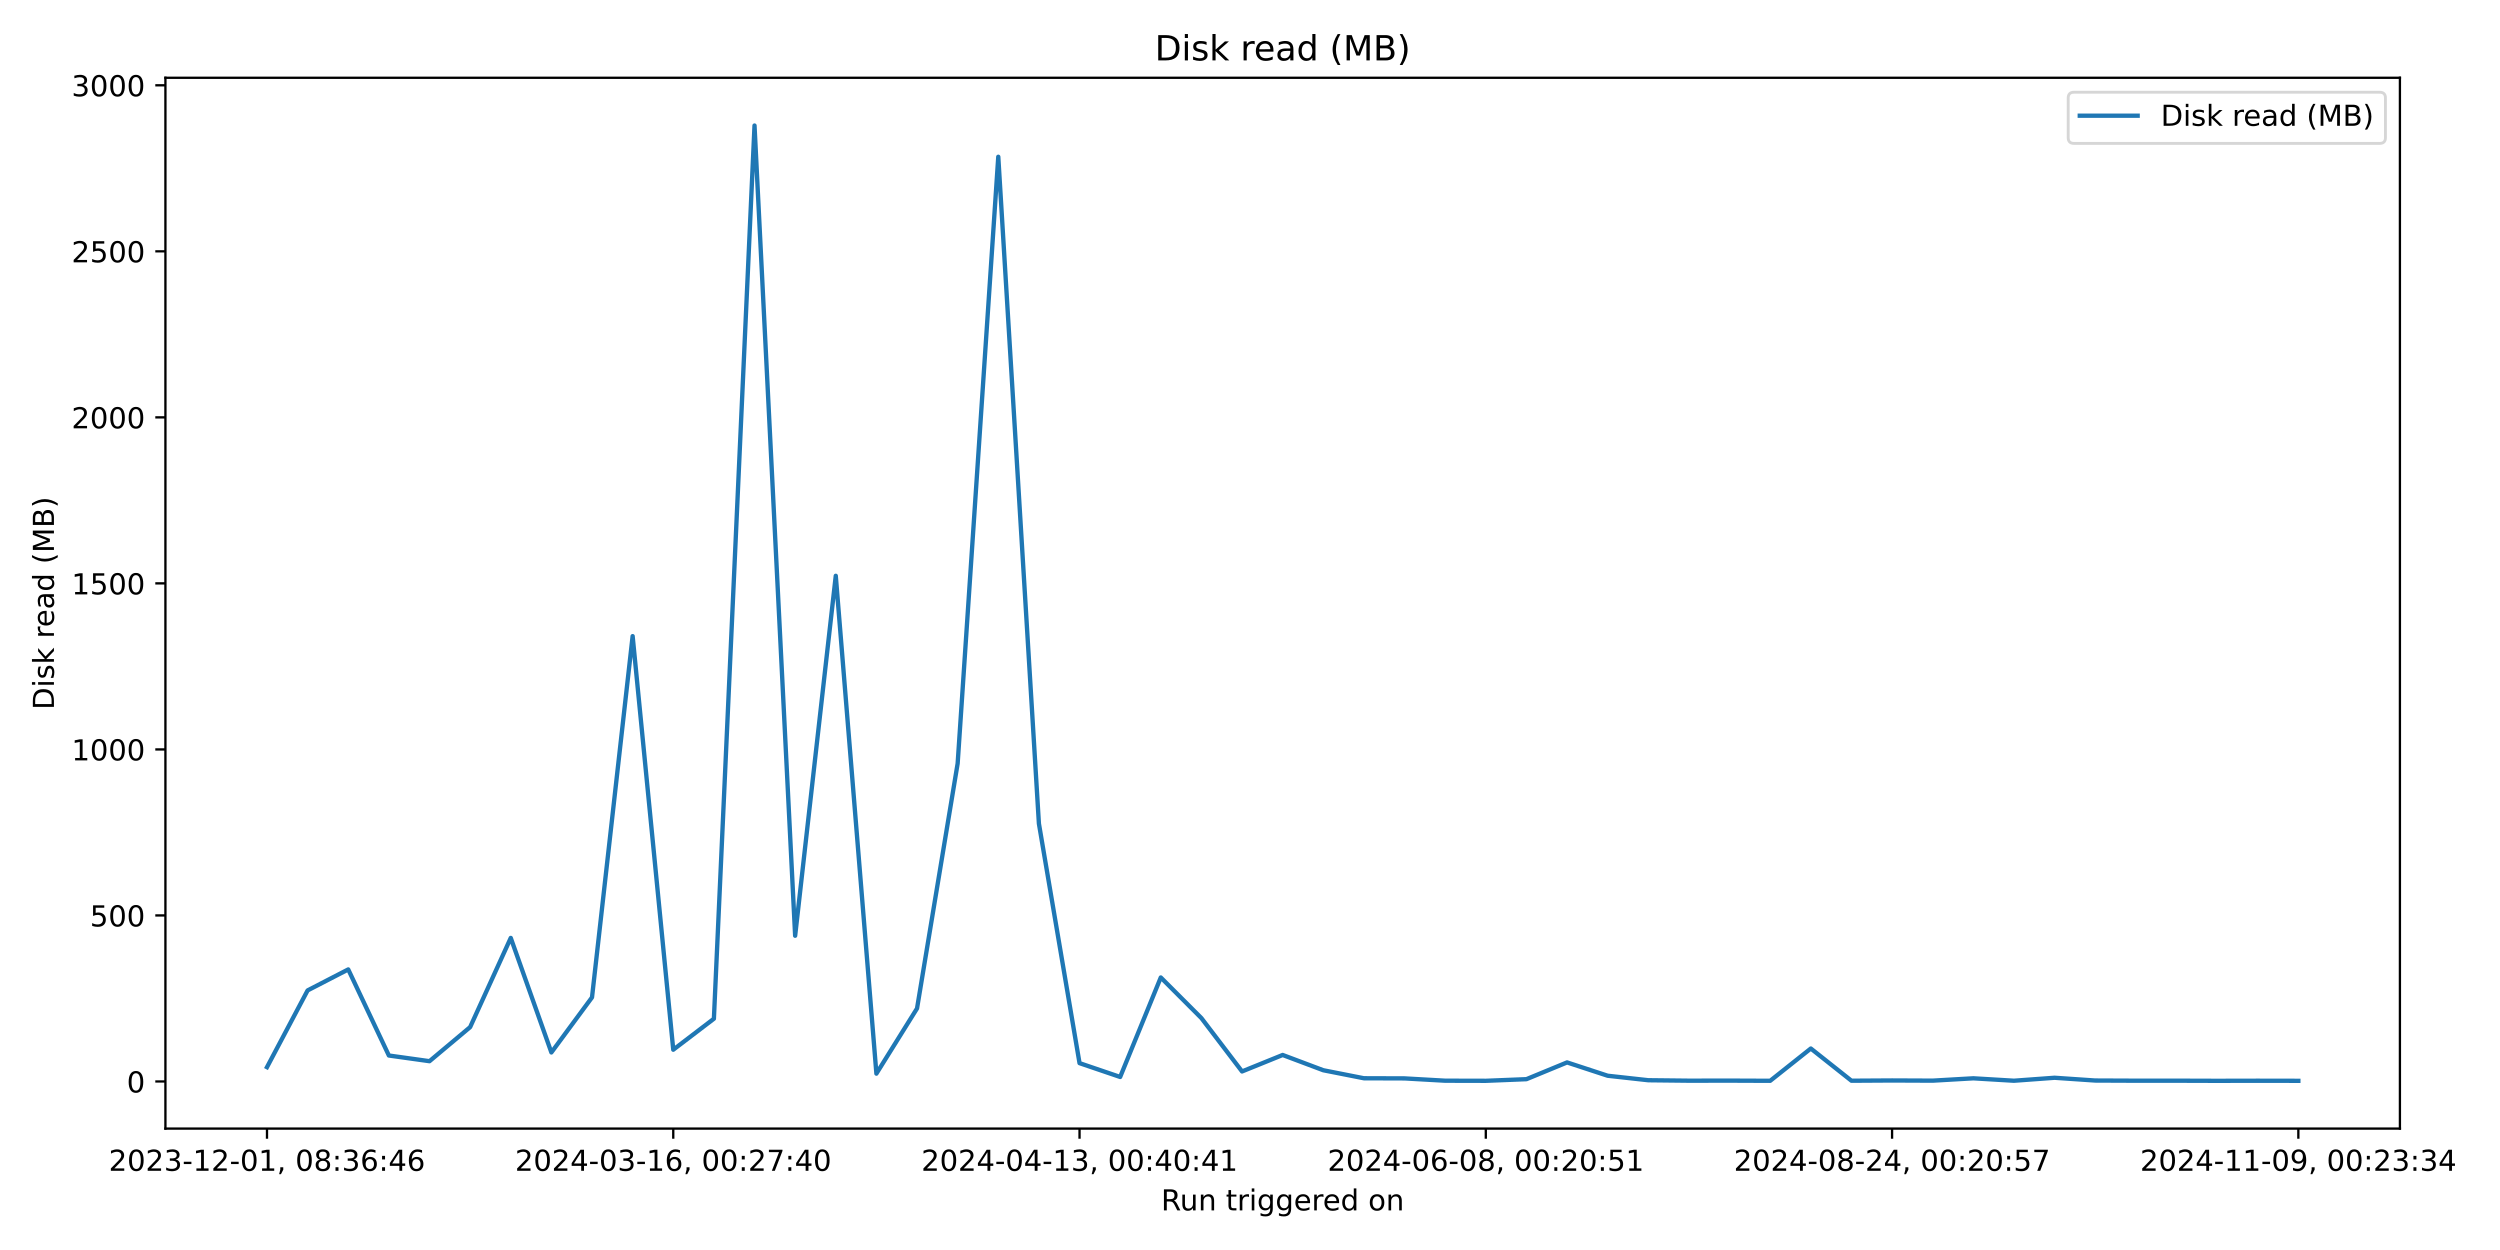
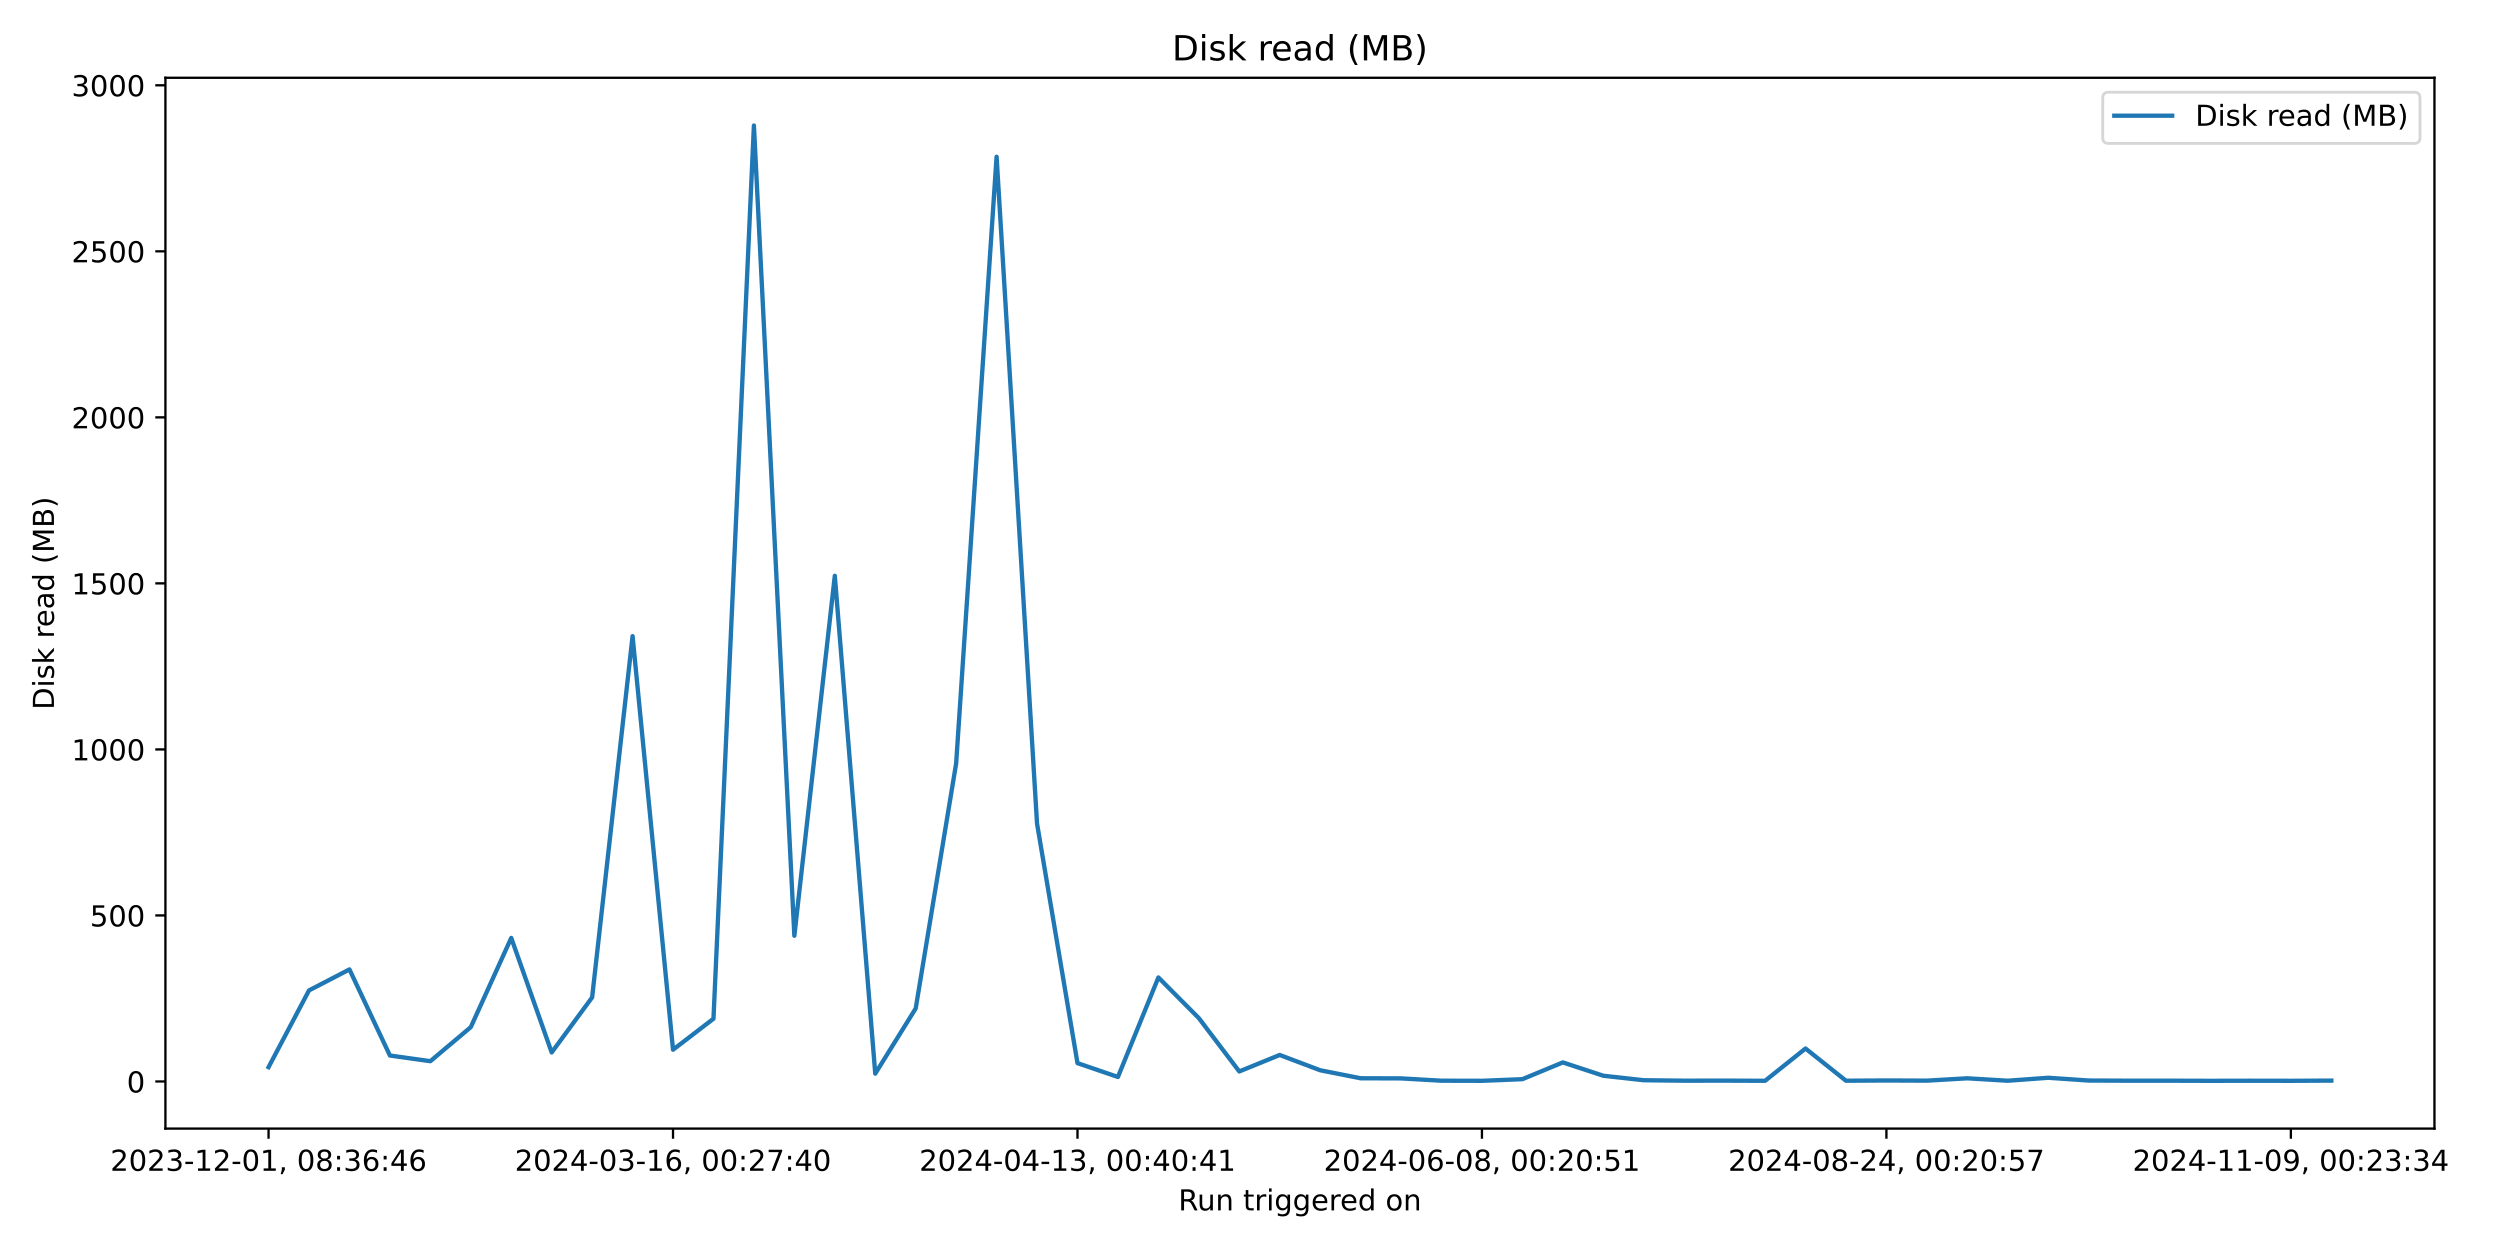
<svg xmlns="http://www.w3.org/2000/svg" xmlns:xlink="http://www.w3.org/1999/xlink" width="864pt" height="432pt" viewBox="0 0 864 432" version="1.1">
  <defs>
    <style type="text/css">*{stroke-linejoin: round; stroke-linecap: butt}</style>
  </defs>
  <g id="figure_1">
    <g id="patch_1">
      <path d="M 0 432  L 864 432  L 864 0  L 0 0  z " style="fill: #ffffff" />
    </g>
    <g id="axes_1">
      <g id="patch_2">
-         <path d="M 57.17 390.04  L 829.411 390.04  L 829.411 26.88  L 57.17 26.88  z " style="fill: #ffffff" />
+         <path d="M 57.17 390.04  L 841.347 390.04  L 841.347 26.88  L 57.17 26.88  z " style="fill: #ffffff" />
      </g>
      <g id="matplotlib.axis_1">
        <g id="xtick_1">
          <g id="line2d_1">
            <defs>
-               <path id="madde3f011d" d="M 0 0  L 0 3.5  " style="stroke: #000000; stroke-width: 0.8" />
+               <path id="m9714b45328" d="M 0 0  L 0 3.5  " style="stroke: #000000; stroke-width: 0.8" />
            </defs>
            <g>
-               <use xlink:href="#madde3f011d" x="92.272" y="390.04" style="stroke: #000000; stroke-width: 0.8" />
+               <use xlink:href="#m9714b45328" x="92.814" y="390.04" style="stroke: #000000; stroke-width: 0.8" />
            </g>
          </g>
          <g id="text_1">
-             <g transform="translate(37.57969 404.6384) scale(0.1 -0.1)">
+             <g transform="translate(38.12223 404.6384) scale(0.1 -0.1)">
              <defs>
                <path id="DejaVuSans-32" d="M 1228 531  L 3431 531  L 3431 0  L 469 0  L 469 531  Q 828 903 1448 1529  Q 2069 2156 2228 2338  Q 2531 2678 2651 2914  Q 2772 3150 2772 3378  Q 2772 3750 2511 3984  Q 2250 4219 1831 4219  Q 1534 4219 1204 4116  Q 875 4013 500 3803  L 500 4441  Q 881 4594 1212 4672  Q 1544 4750 1819 4750  Q 2544 4750 2975 4387  Q 3406 4025 3406 3419  Q 3406 3131 3298 2873  Q 3191 2616 2906 2266  Q 2828 2175 2409 1742  Q 1991 1309 1228 531  z " transform="scale(0.015625)" />
                <path id="DejaVuSans-30" d="M 2034 4250  Q 1547 4250 1301 3770  Q 1056 3291 1056 2328  Q 1056 1369 1301 889  Q 1547 409 2034 409  Q 2525 409 2770 889  Q 3016 1369 3016 2328  Q 3016 3291 2770 3770  Q 2525 4250 2034 4250  z M 2034 4750  Q 2819 4750 3233 4129  Q 3647 3509 3647 2328  Q 3647 1150 3233 529  Q 2819 -91 2034 -91  Q 1250 -91 836 529  Q 422 1150 422 2328  Q 422 3509 836 4129  Q 1250 4750 2034 4750  z " transform="scale(0.015625)" />
                <path id="DejaVuSans-33" d="M 2597 2516  Q 3050 2419 3304 2112  Q 3559 1806 3559 1356  Q 3559 666 3084 287  Q 2609 -91 1734 -91  Q 1441 -91 1130 -33  Q 819 25 488 141  L 488 750  Q 750 597 1062 519  Q 1375 441 1716 441  Q 2309 441 2620 675  Q 2931 909 2931 1356  Q 2931 1769 2642 2001  Q 2353 2234 1838 2234  L 1294 2234  L 1294 2753  L 1863 2753  Q 2328 2753 2575 2939  Q 2822 3125 2822 3475  Q 2822 3834 2567 4026  Q 2313 4219 1838 4219  Q 1578 4219 1281 4162  Q 984 4106 628 3988  L 628 4550  Q 988 4650 1302 4700  Q 1616 4750 1894 4750  Q 2613 4750 3031 4423  Q 3450 4097 3450 3541  Q 3450 3153 3228 2886  Q 3006 2619 2597 2516  z " transform="scale(0.015625)" />
                <path id="DejaVuSans-2d" d="M 313 2009  L 1997 2009  L 1997 1497  L 313 1497  L 313 2009  z " transform="scale(0.015625)" />
                <path id="DejaVuSans-31" d="M 794 531  L 1825 531  L 1825 4091  L 703 3866  L 703 4441  L 1819 4666  L 2450 4666  L 2450 531  L 3481 531  L 3481 0  L 794 0  L 794 531  z " transform="scale(0.015625)" />
                <path id="DejaVuSans-2c" d="M 750 794  L 1409 794  L 1409 256  L 897 -744  L 494 -744  L 750 256  L 750 794  z " transform="scale(0.015625)" />
                <path id="DejaVuSans-20" transform="scale(0.015625)" />
                <path id="DejaVuSans-38" d="M 2034 2216  Q 1584 2216 1326 1975  Q 1069 1734 1069 1313  Q 1069 891 1326 650  Q 1584 409 2034 409  Q 2484 409 2743 651  Q 3003 894 3003 1313  Q 3003 1734 2745 1975  Q 2488 2216 2034 2216  z M 1403 2484  Q 997 2584 770 2862  Q 544 3141 544 3541  Q 544 4100 942 4425  Q 1341 4750 2034 4750  Q 2731 4750 3128 4425  Q 3525 4100 3525 3541  Q 3525 3141 3298 2862  Q 3072 2584 2669 2484  Q 3125 2378 3379 2068  Q 3634 1759 3634 1313  Q 3634 634 3220 271  Q 2806 -91 2034 -91  Q 1263 -91 848 271  Q 434 634 434 1313  Q 434 1759 690 2068  Q 947 2378 1403 2484  z M 1172 3481  Q 1172 3119 1398 2916  Q 1625 2713 2034 2713  Q 2441 2713 2670 2916  Q 2900 3119 2900 3481  Q 2900 3844 2670 4047  Q 2441 4250 2034 4250  Q 1625 4250 1398 4047  Q 1172 3844 1172 3481  z " transform="scale(0.015625)" />
                <path id="DejaVuSans-3a" d="M 750 794  L 1409 794  L 1409 0  L 750 0  L 750 794  z M 750 3309  L 1409 3309  L 1409 2516  L 750 2516  L 750 3309  z " transform="scale(0.015625)" />
                <path id="DejaVuSans-36" d="M 2113 2584  Q 1688 2584 1439 2293  Q 1191 2003 1191 1497  Q 1191 994 1439 701  Q 1688 409 2113 409  Q 2538 409 2786 701  Q 3034 994 3034 1497  Q 3034 2003 2786 2293  Q 2538 2584 2113 2584  z M 3366 4563  L 3366 3988  Q 3128 4100 2886 4159  Q 2644 4219 2406 4219  Q 1781 4219 1451 3797  Q 1122 3375 1075 2522  Q 1259 2794 1537 2939  Q 1816 3084 2150 3084  Q 2853 3084 3261 2657  Q 3669 2231 3669 1497  Q 3669 778 3244 343  Q 2819 -91 2113 -91  Q 1303 -91 875 529  Q 447 1150 447 2328  Q 447 3434 972 4092  Q 1497 4750 2381 4750  Q 2619 4750 2861 4703  Q 3103 4656 3366 4563  z " transform="scale(0.015625)" />
                <path id="DejaVuSans-34" d="M 2419 4116  L 825 1625  L 2419 1625  L 2419 4116  z M 2253 4666  L 3047 4666  L 3047 1625  L 3713 1625  L 3713 1100  L 3047 1100  L 3047 0  L 2419 0  L 2419 1100  L 313 1100  L 313 1709  L 2253 4666  z " transform="scale(0.015625)" />
              </defs>
              <use xlink:href="#DejaVuSans-32" />
              <use xlink:href="#DejaVuSans-30" x="63.623" />
              <use xlink:href="#DejaVuSans-32" x="127.246" />
              <use xlink:href="#DejaVuSans-33" x="190.869" />
              <use xlink:href="#DejaVuSans-2d" x="254.492" />
              <use xlink:href="#DejaVuSans-31" x="290.576" />
              <use xlink:href="#DejaVuSans-32" x="354.199" />
              <use xlink:href="#DejaVuSans-2d" x="417.822" />
              <use xlink:href="#DejaVuSans-30" x="453.906" />
              <use xlink:href="#DejaVuSans-31" x="517.529" />
              <use xlink:href="#DejaVuSans-2c" x="581.152" />
              <use xlink:href="#DejaVuSans-20" x="612.939" />
              <use xlink:href="#DejaVuSans-30" x="644.727" />
              <use xlink:href="#DejaVuSans-38" x="708.35" />
              <use xlink:href="#DejaVuSans-3a" x="771.973" />
              <use xlink:href="#DejaVuSans-33" x="805.664" />
              <use xlink:href="#DejaVuSans-36" x="869.287" />
              <use xlink:href="#DejaVuSans-3a" x="932.91" />
              <use xlink:href="#DejaVuSans-34" x="966.602" />
              <use xlink:href="#DejaVuSans-36" x="1030.225" />
            </g>
          </g>
        </g>
        <g id="xtick_2">
          <g id="line2d_2">
            <g>
-               <use xlink:href="#madde3f011d" x="232.679" y="390.04" style="stroke: #000000; stroke-width: 0.8" />
+               <use xlink:href="#m9714b45328" x="232.596" y="390.04" style="stroke: #000000; stroke-width: 0.8" />
            </g>
          </g>
          <g id="text_2">
-             <g transform="translate(177.9872 404.6384) scale(0.1 -0.1)">
+             <g transform="translate(177.9043 404.6384) scale(0.1 -0.1)">
              <defs>
                <path id="DejaVuSans-37" d="M 525 4666  L 3525 4666  L 3525 4397  L 1831 0  L 1172 0  L 2766 4134  L 525 4134  L 525 4666  z " transform="scale(0.015625)" />
              </defs>
              <use xlink:href="#DejaVuSans-32" />
              <use xlink:href="#DejaVuSans-30" x="63.623" />
              <use xlink:href="#DejaVuSans-32" x="127.246" />
              <use xlink:href="#DejaVuSans-34" x="190.869" />
              <use xlink:href="#DejaVuSans-2d" x="254.492" />
              <use xlink:href="#DejaVuSans-30" x="290.576" />
              <use xlink:href="#DejaVuSans-33" x="354.199" />
              <use xlink:href="#DejaVuSans-2d" x="417.822" />
              <use xlink:href="#DejaVuSans-31" x="453.906" />
              <use xlink:href="#DejaVuSans-36" x="517.529" />
              <use xlink:href="#DejaVuSans-2c" x="581.152" />
              <use xlink:href="#DejaVuSans-20" x="612.939" />
              <use xlink:href="#DejaVuSans-30" x="644.727" />
              <use xlink:href="#DejaVuSans-30" x="708.35" />
              <use xlink:href="#DejaVuSans-3a" x="771.973" />
              <use xlink:href="#DejaVuSans-32" x="805.664" />
              <use xlink:href="#DejaVuSans-37" x="869.287" />
              <use xlink:href="#DejaVuSans-3a" x="932.91" />
              <use xlink:href="#DejaVuSans-34" x="966.602" />
              <use xlink:href="#DejaVuSans-30" x="1030.225" />
            </g>
          </g>
        </g>
        <g id="xtick_3">
          <g id="line2d_3">
            <g>
-               <use xlink:href="#madde3f011d" x="373.087" y="390.04" style="stroke: #000000; stroke-width: 0.8" />
+               <use xlink:href="#m9714b45328" x="372.378" y="390.04" style="stroke: #000000; stroke-width: 0.8" />
            </g>
          </g>
          <g id="text_3">
-             <g transform="translate(318.3947 404.6384) scale(0.1 -0.1)">
+             <g transform="translate(317.6863 404.6384) scale(0.1 -0.1)">
              <use xlink:href="#DejaVuSans-32" />
              <use xlink:href="#DejaVuSans-30" x="63.623" />
              <use xlink:href="#DejaVuSans-32" x="127.246" />
              <use xlink:href="#DejaVuSans-34" x="190.869" />
              <use xlink:href="#DejaVuSans-2d" x="254.492" />
              <use xlink:href="#DejaVuSans-30" x="290.576" />
              <use xlink:href="#DejaVuSans-34" x="354.199" />
              <use xlink:href="#DejaVuSans-2d" x="417.822" />
              <use xlink:href="#DejaVuSans-31" x="453.906" />
              <use xlink:href="#DejaVuSans-33" x="517.529" />
              <use xlink:href="#DejaVuSans-2c" x="581.152" />
              <use xlink:href="#DejaVuSans-20" x="612.939" />
              <use xlink:href="#DejaVuSans-30" x="644.727" />
              <use xlink:href="#DejaVuSans-30" x="708.35" />
              <use xlink:href="#DejaVuSans-3a" x="771.973" />
              <use xlink:href="#DejaVuSans-34" x="805.664" />
              <use xlink:href="#DejaVuSans-30" x="869.287" />
              <use xlink:href="#DejaVuSans-3a" x="932.91" />
              <use xlink:href="#DejaVuSans-34" x="966.602" />
              <use xlink:href="#DejaVuSans-31" x="1030.225" />
            </g>
          </g>
        </g>
        <g id="xtick_4">
          <g id="line2d_4">
            <g>
-               <use xlink:href="#madde3f011d" x="513.494" y="390.04" style="stroke: #000000; stroke-width: 0.8" />
+               <use xlink:href="#m9714b45328" x="512.161" y="390.04" style="stroke: #000000; stroke-width: 0.8" />
            </g>
          </g>
          <g id="text_4">
-             <g transform="translate(458.8023 404.6384) scale(0.1 -0.1)">
+             <g transform="translate(457.4683 404.6384) scale(0.1 -0.1)">
              <defs>
                <path id="DejaVuSans-35" d="M 691 4666  L 3169 4666  L 3169 4134  L 1269 4134  L 1269 2991  Q 1406 3038 1543 3061  Q 1681 3084 1819 3084  Q 2600 3084 3056 2656  Q 3513 2228 3513 1497  Q 3513 744 3044 326  Q 2575 -91 1722 -91  Q 1428 -91 1123 -41  Q 819 9 494 109  L 494 744  Q 775 591 1075 516  Q 1375 441 1709 441  Q 2250 441 2565 725  Q 2881 1009 2881 1497  Q 2881 1984 2565 2268  Q 2250 2553 1709 2553  Q 1456 2553 1204 2497  Q 953 2441 691 2322  L 691 4666  z " transform="scale(0.015625)" />
              </defs>
              <use xlink:href="#DejaVuSans-32" />
              <use xlink:href="#DejaVuSans-30" x="63.623" />
              <use xlink:href="#DejaVuSans-32" x="127.246" />
              <use xlink:href="#DejaVuSans-34" x="190.869" />
              <use xlink:href="#DejaVuSans-2d" x="254.492" />
              <use xlink:href="#DejaVuSans-30" x="290.576" />
              <use xlink:href="#DejaVuSans-36" x="354.199" />
              <use xlink:href="#DejaVuSans-2d" x="417.822" />
              <use xlink:href="#DejaVuSans-30" x="453.906" />
              <use xlink:href="#DejaVuSans-38" x="517.529" />
              <use xlink:href="#DejaVuSans-2c" x="581.152" />
              <use xlink:href="#DejaVuSans-20" x="612.939" />
              <use xlink:href="#DejaVuSans-30" x="644.727" />
              <use xlink:href="#DejaVuSans-30" x="708.35" />
              <use xlink:href="#DejaVuSans-3a" x="771.973" />
              <use xlink:href="#DejaVuSans-32" x="805.664" />
              <use xlink:href="#DejaVuSans-30" x="869.287" />
              <use xlink:href="#DejaVuSans-3a" x="932.91" />
              <use xlink:href="#DejaVuSans-35" x="966.602" />
              <use xlink:href="#DejaVuSans-31" x="1030.225" />
            </g>
          </g>
        </g>
        <g id="xtick_5">
          <g id="line2d_5">
            <g>
-               <use xlink:href="#madde3f011d" x="653.902" y="390.04" style="stroke: #000000; stroke-width: 0.8" />
+               <use xlink:href="#m9714b45328" x="651.943" y="390.04" style="stroke: #000000; stroke-width: 0.8" />
            </g>
          </g>
          <g id="text_5">
-             <g transform="translate(599.2098 404.6384) scale(0.1 -0.1)">
+             <g transform="translate(597.2504 404.6384) scale(0.1 -0.1)">
              <use xlink:href="#DejaVuSans-32" />
              <use xlink:href="#DejaVuSans-30" x="63.623" />
              <use xlink:href="#DejaVuSans-32" x="127.246" />
              <use xlink:href="#DejaVuSans-34" x="190.869" />
              <use xlink:href="#DejaVuSans-2d" x="254.492" />
              <use xlink:href="#DejaVuSans-30" x="290.576" />
              <use xlink:href="#DejaVuSans-38" x="354.199" />
              <use xlink:href="#DejaVuSans-2d" x="417.822" />
              <use xlink:href="#DejaVuSans-32" x="453.906" />
              <use xlink:href="#DejaVuSans-34" x="517.529" />
              <use xlink:href="#DejaVuSans-2c" x="581.152" />
              <use xlink:href="#DejaVuSans-20" x="612.939" />
              <use xlink:href="#DejaVuSans-30" x="644.727" />
              <use xlink:href="#DejaVuSans-30" x="708.35" />
              <use xlink:href="#DejaVuSans-3a" x="771.973" />
              <use xlink:href="#DejaVuSans-32" x="805.664" />
              <use xlink:href="#DejaVuSans-30" x="869.287" />
              <use xlink:href="#DejaVuSans-3a" x="932.91" />
              <use xlink:href="#DejaVuSans-35" x="966.602" />
              <use xlink:href="#DejaVuSans-37" x="1030.225" />
            </g>
          </g>
        </g>
        <g id="xtick_6">
          <g id="line2d_6">
            <g>
-               <use xlink:href="#madde3f011d" x="794.309" y="390.04" style="stroke: #000000; stroke-width: 0.8" />
+               <use xlink:href="#m9714b45328" x="791.725" y="390.04" style="stroke: #000000; stroke-width: 0.8" />
            </g>
          </g>
          <g id="text_6">
-             <g transform="translate(739.6173 404.6384) scale(0.1 -0.1)">
+             <g transform="translate(737.0324 404.6384) scale(0.1 -0.1)">
              <defs>
                <path id="DejaVuSans-39" d="M 703 97  L 703 672  Q 941 559 1184 500  Q 1428 441 1663 441  Q 2288 441 2617 861  Q 2947 1281 2994 2138  Q 2813 1869 2534 1725  Q 2256 1581 1919 1581  Q 1219 1581 811 2004  Q 403 2428 403 3163  Q 403 3881 828 4315  Q 1253 4750 1959 4750  Q 2769 4750 3195 4129  Q 3622 3509 3622 2328  Q 3622 1225 3098 567  Q 2575 -91 1691 -91  Q 1453 -91 1209 -44  Q 966 3 703 97  z M 1959 2075  Q 2384 2075 2632 2365  Q 2881 2656 2881 3163  Q 2881 3666 2632 3958  Q 2384 4250 1959 4250  Q 1534 4250 1286 3958  Q 1038 3666 1038 3163  Q 1038 2656 1286 2365  Q 1534 2075 1959 2075  z " transform="scale(0.015625)" />
              </defs>
              <use xlink:href="#DejaVuSans-32" />
              <use xlink:href="#DejaVuSans-30" x="63.623" />
              <use xlink:href="#DejaVuSans-32" x="127.246" />
              <use xlink:href="#DejaVuSans-34" x="190.869" />
              <use xlink:href="#DejaVuSans-2d" x="254.492" />
              <use xlink:href="#DejaVuSans-31" x="290.576" />
              <use xlink:href="#DejaVuSans-31" x="354.199" />
              <use xlink:href="#DejaVuSans-2d" x="417.822" />
              <use xlink:href="#DejaVuSans-30" x="453.906" />
              <use xlink:href="#DejaVuSans-39" x="517.529" />
              <use xlink:href="#DejaVuSans-2c" x="581.152" />
              <use xlink:href="#DejaVuSans-20" x="612.939" />
              <use xlink:href="#DejaVuSans-30" x="644.727" />
              <use xlink:href="#DejaVuSans-30" x="708.35" />
              <use xlink:href="#DejaVuSans-3a" x="771.973" />
              <use xlink:href="#DejaVuSans-32" x="805.664" />
              <use xlink:href="#DejaVuSans-33" x="869.287" />
              <use xlink:href="#DejaVuSans-3a" x="932.91" />
              <use xlink:href="#DejaVuSans-33" x="966.602" />
              <use xlink:href="#DejaVuSans-34" x="1030.225" />
            </g>
          </g>
        </g>
        <g id="text_7">
-           <g transform="translate(401.2743 418.3166) scale(0.1 -0.1)">
+           <g transform="translate(407.2422 418.3166) scale(0.1 -0.1)">
            <defs>
              <path id="DejaVuSans-52" d="M 2841 2188  Q 3044 2119 3236 1894  Q 3428 1669 3622 1275  L 4263 0  L 3584 0  L 2988 1197  Q 2756 1666 2539 1819  Q 2322 1972 1947 1972  L 1259 1972  L 1259 0  L 628 0  L 628 4666  L 2053 4666  Q 2853 4666 3247 4331  Q 3641 3997 3641 3322  Q 3641 2881 3436 2590  Q 3231 2300 2841 2188  z M 1259 4147  L 1259 2491  L 2053 2491  Q 2509 2491 2742 2702  Q 2975 2913 2975 3322  Q 2975 3731 2742 3939  Q 2509 4147 2053 4147  L 1259 4147  z " transform="scale(0.015625)" />
              <path id="DejaVuSans-75" d="M 544 1381  L 544 3500  L 1119 3500  L 1119 1403  Q 1119 906 1312 657  Q 1506 409 1894 409  Q 2359 409 2629 706  Q 2900 1003 2900 1516  L 2900 3500  L 3475 3500  L 3475 0  L 2900 0  L 2900 538  Q 2691 219 2414 64  Q 2138 -91 1772 -91  Q 1169 -91 856 284  Q 544 659 544 1381  z M 1991 3584  L 1991 3584  z " transform="scale(0.015625)" />
              <path id="DejaVuSans-6e" d="M 3513 2113  L 3513 0  L 2938 0  L 2938 2094  Q 2938 2591 2744 2837  Q 2550 3084 2163 3084  Q 1697 3084 1428 2787  Q 1159 2491 1159 1978  L 1159 0  L 581 0  L 581 3500  L 1159 3500  L 1159 2956  Q 1366 3272 1645 3428  Q 1925 3584 2291 3584  Q 2894 3584 3203 3211  Q 3513 2838 3513 2113  z " transform="scale(0.015625)" />
              <path id="DejaVuSans-74" d="M 1172 4494  L 1172 3500  L 2356 3500  L 2356 3053  L 1172 3053  L 1172 1153  Q 1172 725 1289 603  Q 1406 481 1766 481  L 2356 481  L 2356 0  L 1766 0  Q 1100 0 847 248  Q 594 497 594 1153  L 594 3053  L 172 3053  L 172 3500  L 594 3500  L 594 4494  L 1172 4494  z " transform="scale(0.015625)" />
              <path id="DejaVuSans-72" d="M 2631 2963  Q 2534 3019 2420 3045  Q 2306 3072 2169 3072  Q 1681 3072 1420 2755  Q 1159 2438 1159 1844  L 1159 0  L 581 0  L 581 3500  L 1159 3500  L 1159 2956  Q 1341 3275 1631 3429  Q 1922 3584 2338 3584  Q 2397 3584 2469 3576  Q 2541 3569 2628 3553  L 2631 2963  z " transform="scale(0.015625)" />
              <path id="DejaVuSans-69" d="M 603 3500  L 1178 3500  L 1178 0  L 603 0  L 603 3500  z M 603 4863  L 1178 4863  L 1178 4134  L 603 4134  L 603 4863  z " transform="scale(0.015625)" />
              <path id="DejaVuSans-67" d="M 2906 1791  Q 2906 2416 2648 2759  Q 2391 3103 1925 3103  Q 1463 3103 1205 2759  Q 947 2416 947 1791  Q 947 1169 1205 825  Q 1463 481 1925 481  Q 2391 481 2648 825  Q 2906 1169 2906 1791  z M 3481 434  Q 3481 -459 3084 -895  Q 2688 -1331 1869 -1331  Q 1566 -1331 1297 -1286  Q 1028 -1241 775 -1147  L 775 -588  Q 1028 -725 1275 -790  Q 1522 -856 1778 -856  Q 2344 -856 2625 -561  Q 2906 -266 2906 331  L 2906 616  Q 2728 306 2450 153  Q 2172 0 1784 0  Q 1141 0 747 490  Q 353 981 353 1791  Q 353 2603 747 3093  Q 1141 3584 1784 3584  Q 2172 3584 2450 3431  Q 2728 3278 2906 2969  L 2906 3500  L 3481 3500  L 3481 434  z " transform="scale(0.015625)" />
              <path id="DejaVuSans-65" d="M 3597 1894  L 3597 1613  L 953 1613  Q 991 1019 1311 708  Q 1631 397 2203 397  Q 2534 397 2845 478  Q 3156 559 3463 722  L 3463 178  Q 3153 47 2828 -22  Q 2503 -91 2169 -91  Q 1331 -91 842 396  Q 353 884 353 1716  Q 353 2575 817 3079  Q 1281 3584 2069 3584  Q 2775 3584 3186 3129  Q 3597 2675 3597 1894  z M 3022 2063  Q 3016 2534 2758 2815  Q 2500 3097 2075 3097  Q 1594 3097 1305 2825  Q 1016 2553 972 2059  L 3022 2063  z " transform="scale(0.015625)" />
              <path id="DejaVuSans-64" d="M 2906 2969  L 2906 4863  L 3481 4863  L 3481 0  L 2906 0  L 2906 525  Q 2725 213 2448 61  Q 2172 -91 1784 -91  Q 1150 -91 751 415  Q 353 922 353 1747  Q 353 2572 751 3078  Q 1150 3584 1784 3584  Q 2172 3584 2448 3432  Q 2725 3281 2906 2969  z M 947 1747  Q 947 1113 1208 752  Q 1469 391 1925 391  Q 2381 391 2643 752  Q 2906 1113 2906 1747  Q 2906 2381 2643 2742  Q 2381 3103 1925 3103  Q 1469 3103 1208 2742  Q 947 2381 947 1747  z " transform="scale(0.015625)" />
              <path id="DejaVuSans-6f" d="M 1959 3097  Q 1497 3097 1228 2736  Q 959 2375 959 1747  Q 959 1119 1226 758  Q 1494 397 1959 397  Q 2419 397 2687 759  Q 2956 1122 2956 1747  Q 2956 2369 2687 2733  Q 2419 3097 1959 3097  z M 1959 3584  Q 2709 3584 3137 3096  Q 3566 2609 3566 1747  Q 3566 888 3137 398  Q 2709 -91 1959 -91  Q 1206 -91 779 398  Q 353 888 353 1747  Q 353 2609 779 3096  Q 1206 3584 1959 3584  z " transform="scale(0.015625)" />
            </defs>
            <use xlink:href="#DejaVuSans-52" />
            <use xlink:href="#DejaVuSans-75" x="64.982" />
            <use xlink:href="#DejaVuSans-6e" x="128.361" />
            <use xlink:href="#DejaVuSans-20" x="191.74" />
            <use xlink:href="#DejaVuSans-74" x="223.527" />
            <use xlink:href="#DejaVuSans-72" x="262.736" />
            <use xlink:href="#DejaVuSans-69" x="303.85" />
            <use xlink:href="#DejaVuSans-67" x="331.633" />
            <use xlink:href="#DejaVuSans-67" x="395.109" />
            <use xlink:href="#DejaVuSans-65" x="458.586" />
            <use xlink:href="#DejaVuSans-72" x="520.109" />
            <use xlink:href="#DejaVuSans-65" x="558.973" />
            <use xlink:href="#DejaVuSans-64" x="620.496" />
            <use xlink:href="#DejaVuSans-20" x="683.973" />
            <use xlink:href="#DejaVuSans-6f" x="715.76" />
            <use xlink:href="#DejaVuSans-6e" x="776.941" />
          </g>
        </g>
      </g>
      <g id="matplotlib.axis_2">
        <g id="ytick_1">
          <g id="line2d_7">
            <defs>
-               <path id="mf56aa0ee07" d="M 0 0  L -3.5 0  " style="stroke: #000000; stroke-width: 0.8" />
+               <path id="m1c3947b24a" d="M 0 0  L -3.5 0  " style="stroke: #000000; stroke-width: 0.8" />
            </defs>
            <g>
-               <use xlink:href="#mf56aa0ee07" x="57.17" y="373.758" style="stroke: #000000; stroke-width: 0.8" />
+               <use xlink:href="#m1c3947b24a" x="57.17" y="373.758" style="stroke: #000000; stroke-width: 0.8" />
            </g>
          </g>
          <g id="text_8">
            <g transform="translate(43.8075 377.5571) scale(0.1 -0.1)">
              <use xlink:href="#DejaVuSans-30" />
            </g>
          </g>
        </g>
        <g id="ytick_2">
          <g id="line2d_8">
            <g>
-               <use xlink:href="#mf56aa0ee07" x="57.17" y="316.378" style="stroke: #000000; stroke-width: 0.8" />
+               <use xlink:href="#m1c3947b24a" x="57.17" y="316.378" style="stroke: #000000; stroke-width: 0.8" />
            </g>
          </g>
          <g id="text_9">
            <g transform="translate(31.0825 320.1773) scale(0.1 -0.1)">
              <use xlink:href="#DejaVuSans-35" />
              <use xlink:href="#DejaVuSans-30" x="63.623" />
              <use xlink:href="#DejaVuSans-30" x="127.246" />
            </g>
          </g>
        </g>
        <g id="ytick_3">
          <g id="line2d_9">
            <g>
-               <use xlink:href="#mf56aa0ee07" x="57.17" y="258.998" style="stroke: #000000; stroke-width: 0.8" />
+               <use xlink:href="#m1c3947b24a" x="57.17" y="258.998" style="stroke: #000000; stroke-width: 0.8" />
            </g>
          </g>
          <g id="text_10">
            <g transform="translate(24.72 262.7975) scale(0.1 -0.1)">
              <use xlink:href="#DejaVuSans-31" />
              <use xlink:href="#DejaVuSans-30" x="63.623" />
              <use xlink:href="#DejaVuSans-30" x="127.246" />
              <use xlink:href="#DejaVuSans-30" x="190.869" />
            </g>
          </g>
        </g>
        <g id="ytick_4">
          <g id="line2d_10">
            <g>
-               <use xlink:href="#mf56aa0ee07" x="57.17" y="201.618" style="stroke: #000000; stroke-width: 0.8" />
+               <use xlink:href="#m1c3947b24a" x="57.17" y="201.618" style="stroke: #000000; stroke-width: 0.8" />
            </g>
          </g>
          <g id="text_11">
            <g transform="translate(24.72 205.4177) scale(0.1 -0.1)">
              <use xlink:href="#DejaVuSans-31" />
              <use xlink:href="#DejaVuSans-35" x="63.623" />
              <use xlink:href="#DejaVuSans-30" x="127.246" />
              <use xlink:href="#DejaVuSans-30" x="190.869" />
            </g>
          </g>
        </g>
        <g id="ytick_5">
          <g id="line2d_11">
            <g>
-               <use xlink:href="#mf56aa0ee07" x="57.17" y="144.239" style="stroke: #000000; stroke-width: 0.8" />
+               <use xlink:href="#m1c3947b24a" x="57.17" y="144.239" style="stroke: #000000; stroke-width: 0.8" />
            </g>
          </g>
          <g id="text_12">
            <g transform="translate(24.72 148.0379) scale(0.1 -0.1)">
              <use xlink:href="#DejaVuSans-32" />
              <use xlink:href="#DejaVuSans-30" x="63.623" />
              <use xlink:href="#DejaVuSans-30" x="127.246" />
              <use xlink:href="#DejaVuSans-30" x="190.869" />
            </g>
          </g>
        </g>
        <g id="ytick_6">
          <g id="line2d_12">
            <g>
-               <use xlink:href="#mf56aa0ee07" x="57.17" y="86.859" style="stroke: #000000; stroke-width: 0.8" />
+               <use xlink:href="#m1c3947b24a" x="57.17" y="86.859" style="stroke: #000000; stroke-width: 0.8" />
            </g>
          </g>
          <g id="text_13">
            <g transform="translate(24.72 90.65812) scale(0.1 -0.1)">
              <use xlink:href="#DejaVuSans-32" />
              <use xlink:href="#DejaVuSans-35" x="63.623" />
              <use xlink:href="#DejaVuSans-30" x="127.246" />
              <use xlink:href="#DejaVuSans-30" x="190.869" />
            </g>
          </g>
        </g>
        <g id="ytick_7">
          <g id="line2d_13">
            <g>
-               <use xlink:href="#mf56aa0ee07" x="57.17" y="29.479" style="stroke: #000000; stroke-width: 0.8" />
+               <use xlink:href="#m1c3947b24a" x="57.17" y="29.479" style="stroke: #000000; stroke-width: 0.8" />
            </g>
          </g>
          <g id="text_14">
            <g transform="translate(24.72 33.27832) scale(0.1 -0.1)">
              <use xlink:href="#DejaVuSans-33" />
              <use xlink:href="#DejaVuSans-30" x="63.623" />
              <use xlink:href="#DejaVuSans-30" x="127.246" />
              <use xlink:href="#DejaVuSans-30" x="190.869" />
            </g>
          </g>
        </g>
        <g id="text_15">
          <g transform="translate(18.64031 245.2811) rotate(-90) scale(0.1 -0.1)">
            <defs>
              <path id="DejaVuSans-44" d="M 1259 4147  L 1259 519  L 2022 519  Q 2988 519 3436 956  Q 3884 1394 3884 2338  Q 3884 3275 3436 3711  Q 2988 4147 2022 4147  L 1259 4147  z M 628 4666  L 1925 4666  Q 3281 4666 3915 4102  Q 4550 3538 4550 2338  Q 4550 1131 3912 565  Q 3275 0 1925 0  L 628 0  L 628 4666  z " transform="scale(0.015625)" />
              <path id="DejaVuSans-73" d="M 2834 3397  L 2834 2853  Q 2591 2978 2328 3040  Q 2066 3103 1784 3103  Q 1356 3103 1142 2972  Q 928 2841 928 2578  Q 928 2378 1081 2264  Q 1234 2150 1697 2047  L 1894 2003  Q 2506 1872 2764 1633  Q 3022 1394 3022 966  Q 3022 478 2636 193  Q 2250 -91 1575 -91  Q 1294 -91 989 -36  Q 684 19 347 128  L 347 722  Q 666 556 975 473  Q 1284 391 1588 391  Q 1994 391 2212 530  Q 2431 669 2431 922  Q 2431 1156 2273 1281  Q 2116 1406 1581 1522  L 1381 1569  Q 847 1681 609 1914  Q 372 2147 372 2553  Q 372 3047 722 3315  Q 1072 3584 1716 3584  Q 2034 3584 2315 3537  Q 2597 3491 2834 3397  z " transform="scale(0.015625)" />
              <path id="DejaVuSans-6b" d="M 581 4863  L 1159 4863  L 1159 1991  L 2875 3500  L 3609 3500  L 1753 1863  L 3688 0  L 2938 0  L 1159 1709  L 1159 0  L 581 0  L 581 4863  z " transform="scale(0.015625)" />
              <path id="DejaVuSans-61" d="M 2194 1759  Q 1497 1759 1228 1600  Q 959 1441 959 1056  Q 959 750 1161 570  Q 1363 391 1709 391  Q 2188 391 2477 730  Q 2766 1069 2766 1631  L 2766 1759  L 2194 1759  z M 3341 1997  L 3341 0  L 2766 0  L 2766 531  Q 2569 213 2275 61  Q 1981 -91 1556 -91  Q 1019 -91 701 211  Q 384 513 384 1019  Q 384 1609 779 1909  Q 1175 2209 1959 2209  L 2766 2209  L 2766 2266  Q 2766 2663 2505 2880  Q 2244 3097 1772 3097  Q 1472 3097 1187 3025  Q 903 2953 641 2809  L 641 3341  Q 956 3463 1253 3523  Q 1550 3584 1831 3584  Q 2591 3584 2966 3190  Q 3341 2797 3341 1997  z " transform="scale(0.015625)" />
              <path id="DejaVuSans-28" d="M 1984 4856  Q 1566 4138 1362 3434  Q 1159 2731 1159 2009  Q 1159 1288 1364 580  Q 1569 -128 1984 -844  L 1484 -844  Q 1016 -109 783 600  Q 550 1309 550 2009  Q 550 2706 781 3412  Q 1013 4119 1484 4856  L 1984 4856  z " transform="scale(0.015625)" />
              <path id="DejaVuSans-4d" d="M 628 4666  L 1569 4666  L 2759 1491  L 3956 4666  L 4897 4666  L 4897 0  L 4281 0  L 4281 4097  L 3078 897  L 2444 897  L 1241 4097  L 1241 0  L 628 0  L 628 4666  z " transform="scale(0.015625)" />
              <path id="DejaVuSans-42" d="M 1259 2228  L 1259 519  L 2272 519  Q 2781 519 3026 730  Q 3272 941 3272 1375  Q 3272 1813 3026 2020  Q 2781 2228 2272 2228  L 1259 2228  z M 1259 4147  L 1259 2741  L 2194 2741  Q 2656 2741 2882 2914  Q 3109 3088 3109 3444  Q 3109 3797 2882 3972  Q 2656 4147 2194 4147  L 1259 4147  z M 628 4666  L 2241 4666  Q 2963 4666 3353 4366  Q 3744 4066 3744 3513  Q 3744 3084 3544 2831  Q 3344 2578 2956 2516  Q 3422 2416 3680 2098  Q 3938 1781 3938 1306  Q 3938 681 3513 340  Q 3088 0 2303 0  L 628 0  L 628 4666  z " transform="scale(0.015625)" />
              <path id="DejaVuSans-29" d="M 513 4856  L 1013 4856  Q 1481 4119 1714 3412  Q 1947 2706 1947 2009  Q 1947 1309 1714 600  Q 1481 -109 1013 -844  L 513 -844  Q 928 -128 1133 580  Q 1338 1288 1338 2009  Q 1338 2731 1133 3434  Q 928 4138 513 4856  z " transform="scale(0.015625)" />
            </defs>
            <use xlink:href="#DejaVuSans-44" />
            <use xlink:href="#DejaVuSans-69" x="77.002" />
            <use xlink:href="#DejaVuSans-73" x="104.785" />
            <use xlink:href="#DejaVuSans-6b" x="156.885" />
            <use xlink:href="#DejaVuSans-20" x="214.795" />
            <use xlink:href="#DejaVuSans-72" x="246.582" />
            <use xlink:href="#DejaVuSans-65" x="285.445" />
            <use xlink:href="#DejaVuSans-61" x="346.969" />
            <use xlink:href="#DejaVuSans-64" x="408.248" />
            <use xlink:href="#DejaVuSans-20" x="471.725" />
            <use xlink:href="#DejaVuSans-28" x="503.512" />
            <use xlink:href="#DejaVuSans-4d" x="542.525" />
            <use xlink:href="#DejaVuSans-42" x="628.805" />
            <use xlink:href="#DejaVuSans-29" x="697.408" />
          </g>
        </g>
      </g>
      <g id="line2d_14">
-         <path d="M 92.272 368.807  L 106.313 342.285  L 120.353 335.038  L 134.394 364.783  L 148.435 366.747  L 162.476 354.97  L 176.516 324.146  L 190.557 363.723  L 204.598 344.693  L 218.639 219.853  L 232.679 362.781  L 246.72 352.074  L 260.761 43.387  L 274.802 323.395  L 288.842 198.998  L 302.883 371.045  L 316.924 348.519  L 330.965 263.851  L 345.005 54.182  L 359.046 284.636  L 373.087 367.419  L 387.128 372.199  L 401.168 337.814  L 415.209 351.866  L 429.25 370.292  L 443.291 364.599  L 457.331 369.879  L 471.372 372.647  L 485.413 372.696  L 499.454 373.491  L 513.494 373.528  L 527.535 372.963  L 541.576 367.172  L 555.617 371.777  L 569.657 373.327  L 583.698 373.487  L 597.739 373.465  L 611.78 373.523  L 625.82 362.367  L 639.861 373.499  L 653.902 373.41  L 667.943 373.473  L 681.983 372.664  L 696.024 373.502  L 710.065 372.475  L 724.106 373.43  L 738.146 373.491  L 752.187 373.488  L 766.228 373.533  L 780.269 373.502  L 794.309 373.529  " clip-path="url(#p7cc015c934)" style="fill: none; stroke: #1f77b4; stroke-width: 1.5; stroke-linecap: square" />
+         <path d="M 92.814 368.807  L 106.793 342.285  L 120.771 335.038  L 134.749 364.783  L 148.727 366.747  L 162.705 354.97  L 176.684 324.146  L 190.662 363.723  L 204.64 344.693  L 218.618 219.853  L 232.596 362.781  L 246.575 352.074  L 260.553 43.387  L 274.531 323.395  L 288.509 198.998  L 302.487 371.045  L 316.466 348.519  L 330.444 263.851  L 344.422 54.182  L 358.4 284.636  L 372.378 367.419  L 386.357 372.199  L 400.335 337.814  L 414.313 351.866  L 428.291 370.292  L 442.269 364.599  L 456.248 369.879  L 470.226 372.647  L 484.204 372.696  L 498.182 373.491  L 512.161 373.528  L 526.139 372.963  L 540.117 367.172  L 554.095 371.777  L 568.073 373.327  L 582.052 373.487  L 596.03 373.465  L 610.008 373.523  L 623.986 362.367  L 637.964 373.499  L 651.943 373.41  L 665.921 373.473  L 679.899 372.664  L 693.877 373.502  L 707.855 372.475  L 721.834 373.43  L 735.812 373.491  L 749.79 373.488  L 763.768 373.533  L 777.746 373.502  L 791.725 373.529  L 805.703 373.456  " clip-path="url(#p726153149d)" style="fill: none; stroke: #1f77b4; stroke-width: 1.5; stroke-linecap: square" />
      </g>
      <g id="patch_3">
        <path d="M 57.17 390.04  L 57.17 26.88  " style="fill: none; stroke: #000000; stroke-width: 0.8; stroke-linejoin: miter; stroke-linecap: square" />
      </g>
      <g id="patch_4">
-         <path d="M 829.411 390.04  L 829.411 26.88  " style="fill: none; stroke: #000000; stroke-width: 0.8; stroke-linejoin: miter; stroke-linecap: square" />
+         <path d="M 841.347 390.04  L 841.347 26.88  " style="fill: none; stroke: #000000; stroke-width: 0.8; stroke-linejoin: miter; stroke-linecap: square" />
      </g>
      <g id="patch_5">
-         <path d="M 57.17 390.04  L 829.411 390.04  " style="fill: none; stroke: #000000; stroke-width: 0.8; stroke-linejoin: miter; stroke-linecap: square" />
+         <path d="M 57.17 390.04  L 841.347 390.04  " style="fill: none; stroke: #000000; stroke-width: 0.8; stroke-linejoin: miter; stroke-linecap: square" />
      </g>
      <g id="patch_6">
-         <path d="M 57.17 26.88  L 829.411 26.88  " style="fill: none; stroke: #000000; stroke-width: 0.8; stroke-linejoin: miter; stroke-linecap: square" />
+         <path d="M 57.17 26.88  L 841.347 26.88  " style="fill: none; stroke: #000000; stroke-width: 0.8; stroke-linejoin: miter; stroke-linecap: square" />
      </g>
      <g id="text_16">
-         <g transform="translate(399.1054 20.88) scale(0.12 -0.12)">
+         <g transform="translate(405.0733 20.88) scale(0.12 -0.12)">
          <use xlink:href="#DejaVuSans-44" />
          <use xlink:href="#DejaVuSans-69" x="77.002" />
          <use xlink:href="#DejaVuSans-73" x="104.785" />
          <use xlink:href="#DejaVuSans-6b" x="156.885" />
          <use xlink:href="#DejaVuSans-20" x="214.795" />
          <use xlink:href="#DejaVuSans-72" x="246.582" />
          <use xlink:href="#DejaVuSans-65" x="285.445" />
          <use xlink:href="#DejaVuSans-61" x="346.969" />
          <use xlink:href="#DejaVuSans-64" x="408.248" />
          <use xlink:href="#DejaVuSans-20" x="471.725" />
          <use xlink:href="#DejaVuSans-28" x="503.512" />
          <use xlink:href="#DejaVuSans-4d" x="542.525" />
          <use xlink:href="#DejaVuSans-42" x="628.805" />
          <use xlink:href="#DejaVuSans-29" x="697.408" />
        </g>
      </g>
      <g id="legend_1">
        <g id="patch_7">
-           <path d="M 716.769 49.558  L 822.411 49.558  Q 824.411 49.558 824.411 47.558  L 824.411 33.88  Q 824.411 31.88 822.411 31.88  L 716.769 31.88  Q 714.769 31.88 714.769 33.88  L 714.769 47.558  Q 714.769 49.558 716.769 49.558  z " style="fill: #ffffff; opacity: 0.8; stroke: #cccccc; stroke-linejoin: miter" />
+           <path d="M 728.705 49.558  L 834.347 49.558  Q 836.347 49.558 836.347 47.558  L 836.347 33.88  Q 836.347 31.88 834.347 31.88  L 728.705 31.88  Q 726.705 31.88 726.705 33.88  L 726.705 47.558  Q 726.705 49.558 728.705 49.558  z " style="fill: #ffffff; opacity: 0.8; stroke: #cccccc; stroke-linejoin: miter" />
        </g>
        <g id="line2d_15">
-           <path d="M 718.769 39.978  L 728.769 39.978  L 738.769 39.978  " style="fill: none; stroke: #1f77b4; stroke-width: 1.5; stroke-linecap: square" />
+           <path d="M 730.705 39.978  L 740.705 39.978  L 750.705 39.978  " style="fill: none; stroke: #1f77b4; stroke-width: 1.5; stroke-linecap: square" />
        </g>
        <g id="text_17">
-           <g transform="translate(746.7692 43.47844) scale(0.1 -0.1)">
+           <g transform="translate(758.705 43.47844) scale(0.1 -0.1)">
            <use xlink:href="#DejaVuSans-44" />
            <use xlink:href="#DejaVuSans-69" x="77.002" />
            <use xlink:href="#DejaVuSans-73" x="104.785" />
            <use xlink:href="#DejaVuSans-6b" x="156.885" />
            <use xlink:href="#DejaVuSans-20" x="214.795" />
            <use xlink:href="#DejaVuSans-72" x="246.582" />
            <use xlink:href="#DejaVuSans-65" x="285.445" />
            <use xlink:href="#DejaVuSans-61" x="346.969" />
            <use xlink:href="#DejaVuSans-64" x="408.248" />
            <use xlink:href="#DejaVuSans-20" x="471.725" />
            <use xlink:href="#DejaVuSans-28" x="503.512" />
            <use xlink:href="#DejaVuSans-4d" x="542.525" />
            <use xlink:href="#DejaVuSans-42" x="628.805" />
            <use xlink:href="#DejaVuSans-29" x="697.408" />
          </g>
        </g>
      </g>
    </g>
  </g>
  <defs>
-     <clipPath id="p7cc015c934">
-       <rect x="57.17" y="26.88" width="772.241" height="363.16" />
+     <clipPath id="p726153149d">
+       <rect x="57.17" y="26.88" width="784.177" height="363.16" />
    </clipPath>
  </defs>
</svg>
